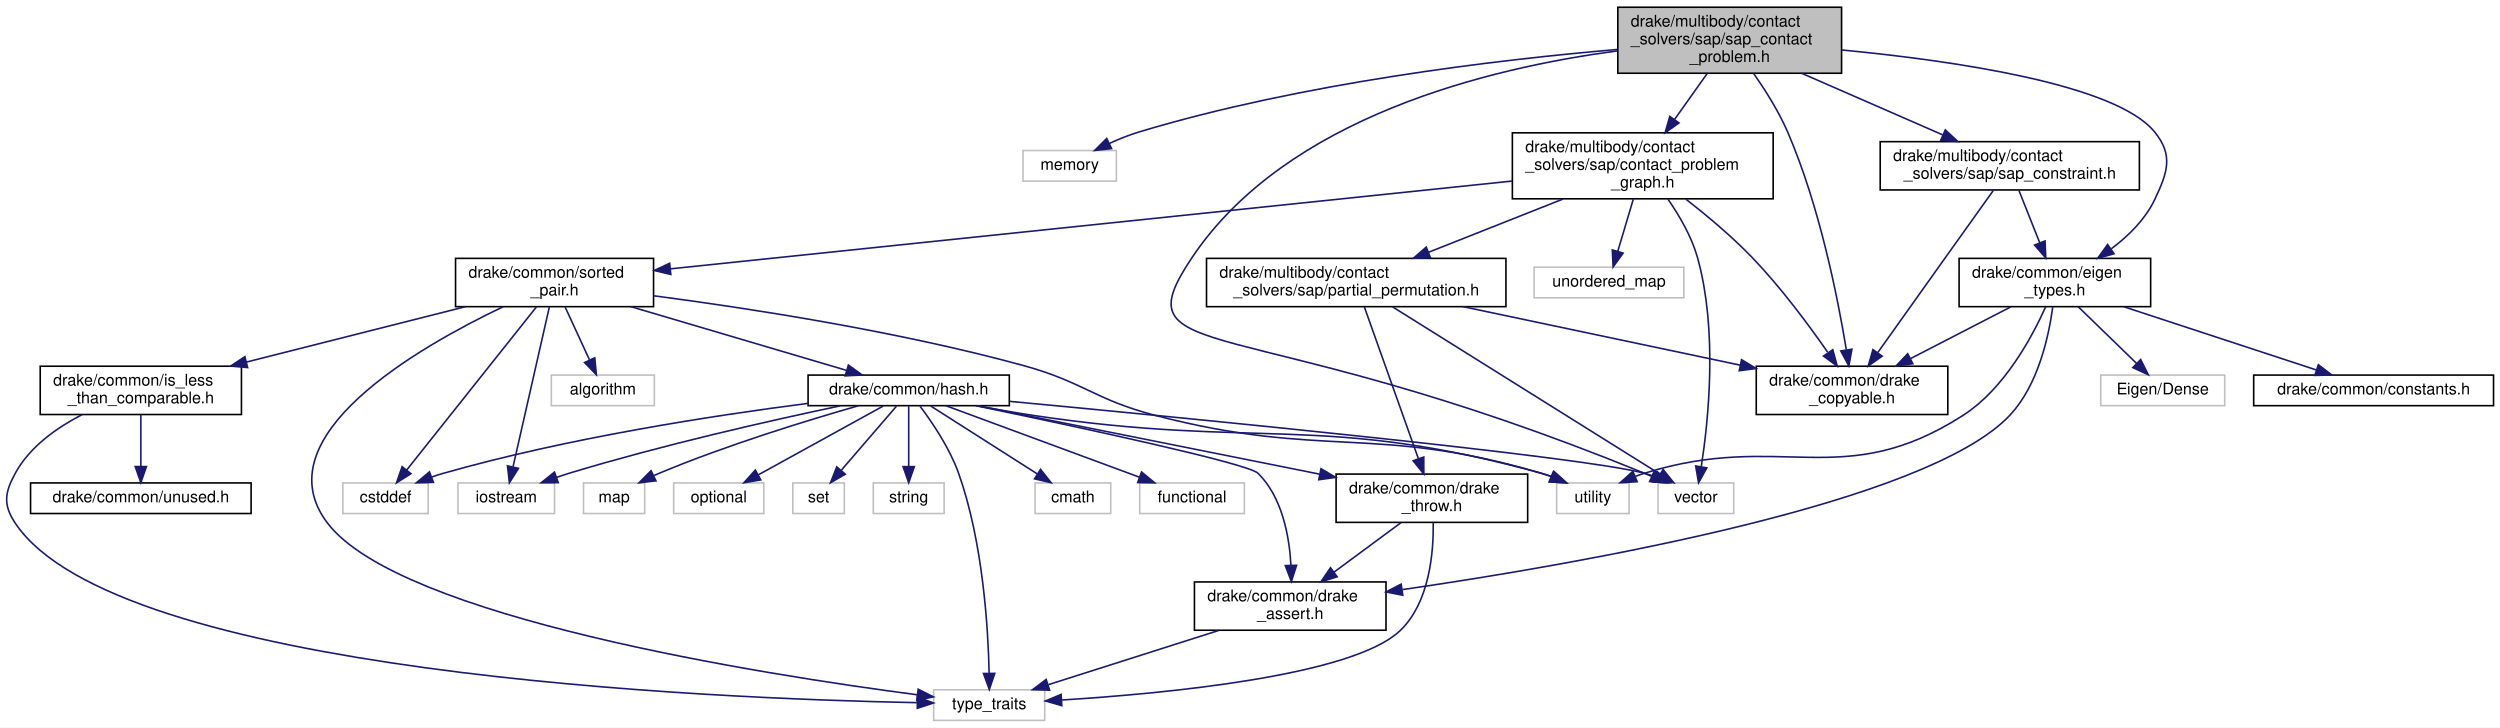
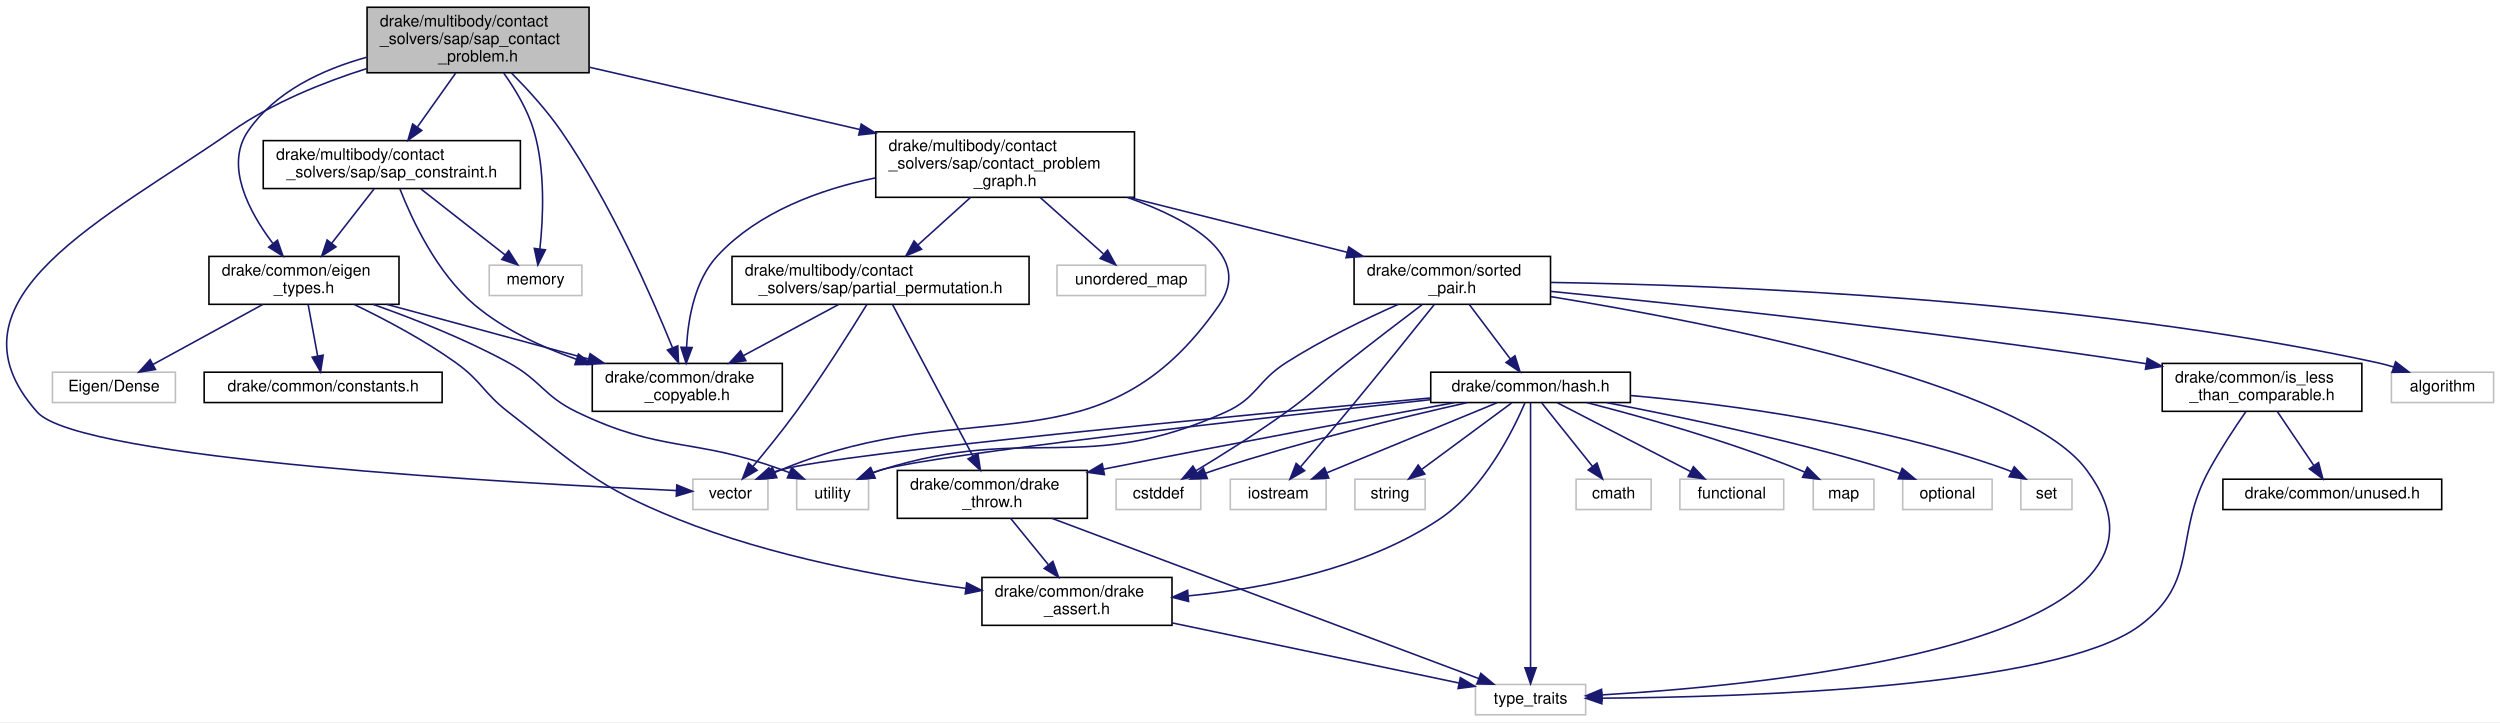
- <svg xmlns="http://www.w3.org/2000/svg" xmlns:xlink="http://www.w3.org/1999/xlink" width="1553pt" height="452pt" viewBox="0.00 0.00 1552.97 452.00">
+ <svg xmlns="http://www.w3.org/2000/svg" xmlns:xlink="http://www.w3.org/1999/xlink" width="1565pt" height="452pt" viewBox="0.00 0.00 1565.33 452.00">
  <g id="graph0" class="graph" transform="scale(1 1) rotate(0) translate(4 448)">
-     <polygon fill="white" stroke="transparent" points="-4,4 -4,-448 1548.97,-448 1548.97,4 -4,4" />
+     <polygon fill="white" stroke="transparent" points="-4,4 -4,-448 1561.33,-448 1561.33,4 -4,4" />
    <g id="node1" class="node">
      <g id="a_node1">
        <a xlink:title=" ">
-           <polygon fill="#bfbfbf" stroke="black" points="1000.97,-402.5 1000.97,-443.5 1139.97,-443.5 1139.97,-402.5 1000.97,-402.5" />
-           <text text-anchor="start" x="1008.97" y="-431.5" font-family="Helvetica,sans-Serif" font-size="10.00">drake/multibody/contact</text>
-           <text text-anchor="start" x="1008.97" y="-420.5" font-family="Helvetica,sans-Serif" font-size="10.00">_solvers/sap/sap_contact</text>
-           <text text-anchor="middle" x="1070.47" y="-409.5" font-family="Helvetica,sans-Serif" font-size="10.00">_problem.h</text>
+           <polygon fill="#bfbfbf" stroke="black" points="225.83,-402.5 225.83,-443.5 364.83,-443.5 364.83,-402.5 225.83,-402.5" />
+           <text text-anchor="start" x="233.83" y="-431.5" font-family="Helvetica,sans-Serif" font-size="10.00">drake/multibody/contact</text>
+           <text text-anchor="start" x="233.83" y="-420.5" font-family="Helvetica,sans-Serif" font-size="10.00">_solvers/sap/sap_contact</text>
+           <text text-anchor="middle" x="295.33" y="-409.5" font-family="Helvetica,sans-Serif" font-size="10.00">_problem.h</text>
        </a>
      </g>
    </g>
    <g id="node2" class="node">
      <g id="a_node2">
        <a xlink:title=" ">
-           <polygon fill="white" stroke="#bfbfbf" points="631.47,-335.5 631.47,-354.5 689.47,-354.5 689.47,-335.5 631.47,-335.5" />
-           <text text-anchor="middle" x="660.47" y="-342.5" font-family="Helvetica,sans-Serif" font-size="10.00">memory</text>
+           <polygon fill="white" stroke="#bfbfbf" points="302.33,-263 302.33,-282 360.33,-282 360.33,-263 302.33,-263" />
+           <text text-anchor="middle" x="331.33" y="-270" font-family="Helvetica,sans-Serif" font-size="10.00">memory</text>
        </a>
      </g>
    </g>
    <g id="edge1" class="edge">
-       <path fill="none" stroke="midnightblue" d="M1000.86,-417.29C926.07,-410.87 804.35,-396.48 703.47,-366 697.41,-364.17 691.11,-361.63 685.27,-358.98" />
-       <polygon fill="midnightblue" stroke="midnightblue" points="686.5,-355.7 675.97,-354.52 683.47,-362 686.5,-355.7" />
+       <path fill="none" stroke="midnightblue" d="M311.38,-402.3C318.66,-392.12 326.49,-379.09 330.33,-366 337.57,-341.25 336.12,-311.15 334.03,-292.16" />
+       <polygon fill="midnightblue" stroke="midnightblue" points="337.49,-291.62 332.76,-282.14 330.55,-292.51 337.49,-291.62" />
    </g>
    <g id="node3" class="node">
      <g id="a_node3">
        <a xlink:title=" ">
-           <polygon fill="white" stroke="#bfbfbf" points="1025.97,-129 1025.97,-148 1072.97,-148 1072.97,-129 1025.97,-129" />
-           <text text-anchor="middle" x="1049.47" y="-136" font-family="Helvetica,sans-Serif" font-size="10.00">vector</text>
+           <polygon fill="white" stroke="#bfbfbf" points="429.83,-129 429.83,-148 476.83,-148 476.83,-129 429.83,-129" />
+           <text text-anchor="middle" x="453.33" y="-136" font-family="Helvetica,sans-Serif" font-size="10.00">vector</text>
        </a>
      </g>
    </g>
    <g id="edge2" class="edge">
-       <path fill="none" stroke="midnightblue" d="M1000.63,-416.38C921.24,-405.83 795.09,-375.44 736.47,-288 690.15,-218.92 764.14,-257.66 1017.47,-154 1018.88,-153.42 1020.32,-152.82 1021.77,-152.2" />
-       <polygon fill="midnightblue" stroke="midnightblue" points="1023.55,-155.24 1031.29,-148.02 1020.73,-148.84 1023.55,-155.24" />
+       <path fill="none" stroke="midnightblue" d="M225.68,-405.14C197.85,-396.32 166.51,-383.6 141.33,-366 63.32,-311.47 -43.97,-261.08 19.33,-190 45.85,-160.21 321.84,-145.28 419.4,-140.9" />
+       <polygon fill="midnightblue" stroke="midnightblue" points="419.76,-144.39 429.59,-140.45 419.45,-137.4 419.76,-144.39" />
    </g>
    <g id="node4" class="node">
      <g id="a_node4">
        <a xlink:href="drake__copyable_8h.html" target="_top" xlink:title="Provides careful macros to selectively enable or disable the special member functions for copy-constr...">
-           <polygon fill="white" stroke="black" points="1086.97,-190.5 1086.97,-220.5 1205.97,-220.5 1205.97,-190.5 1086.97,-190.5" />
-           <text text-anchor="start" x="1094.97" y="-208.5" font-family="Helvetica,sans-Serif" font-size="10.00">drake/common/drake</text>
-           <text text-anchor="middle" x="1146.47" y="-197.5" font-family="Helvetica,sans-Serif" font-size="10.00">_copyable.h</text>
+           <polygon fill="white" stroke="black" points="366.83,-190.5 366.83,-220.5 485.83,-220.5 485.83,-190.5 366.83,-190.5" />
+           <text text-anchor="start" x="374.83" y="-208.5" font-family="Helvetica,sans-Serif" font-size="10.00">drake/common/drake</text>
+           <text text-anchor="middle" x="426.33" y="-197.5" font-family="Helvetica,sans-Serif" font-size="10.00">_copyable.h</text>
        </a>
      </g>
    </g>
    <g id="edge3" class="edge">
-       <path fill="none" stroke="midnightblue" d="M1085.31,-402.41C1092.57,-392.05 1100.91,-378.83 1106.47,-366 1126.25,-320.3 1137.65,-262.83 1142.9,-230.84" />
-       <polygon fill="midnightblue" stroke="midnightblue" points="1146.4,-231.07 1144.5,-220.65 1139.49,-229.98 1146.4,-231.07" />
+       <path fill="none" stroke="midnightblue" d="M316.1,-402.47C326.29,-392.23 338.28,-379.1 347.33,-366 378.21,-321.25 403.96,-262.66 417.04,-230.4" />
+       <polygon fill="midnightblue" stroke="midnightblue" points="420.38,-231.49 420.84,-220.91 413.88,-228.89 420.38,-231.49" />
    </g>
    <g id="node5" class="node">
      <g id="a_node5">
        <a xlink:href="eigen__types_8h.html" target="_top" xlink:title="This file contains abbreviated definitions for certain specializations of Eigen::Matrix that are comm...">
-           <polygon fill="white" stroke="black" points="1212.97,-257.5 1212.97,-287.5 1331.97,-287.5 1331.97,-257.5 1212.97,-257.5" />
-           <text text-anchor="start" x="1220.97" y="-275.5" font-family="Helvetica,sans-Serif" font-size="10.00">drake/common/eigen</text>
-           <text text-anchor="middle" x="1272.47" y="-264.5" font-family="Helvetica,sans-Serif" font-size="10.00">_types.h</text>
+           <polygon fill="white" stroke="black" points="126.83,-257.5 126.83,-287.5 245.83,-287.5 245.83,-257.5 126.83,-257.5" />
+           <text text-anchor="start" x="134.83" y="-275.5" font-family="Helvetica,sans-Serif" font-size="10.00">drake/common/eigen</text>
+           <text text-anchor="middle" x="186.33" y="-264.5" font-family="Helvetica,sans-Serif" font-size="10.00">_types.h</text>
        </a>
      </g>
    </g>
    <g id="edge4" class="edge">
-       <path fill="none" stroke="midnightblue" d="M1140.16,-416.95C1209.98,-410.26 1310.43,-395.67 1334.47,-366 1346.22,-351.5 1342.48,-340.86 1334.47,-324 1328.64,-311.73 1318.21,-301.46 1307.54,-293.46" />
-       <polygon fill="midnightblue" stroke="midnightblue" points="1309.23,-290.37 1299.03,-287.53 1305.24,-296.12 1309.23,-290.37" />
+       <path fill="none" stroke="midnightblue" d="M225.62,-412.21C197.71,-404.49 168.21,-390.69 151.33,-366 136.46,-344.27 151.96,-315.39 166.78,-295.72" />
+       <polygon fill="midnightblue" stroke="midnightblue" points="169.72,-297.65 173.21,-287.65 164.24,-293.29 169.72,-297.65" />
    </g>
    <g id="node11" class="node">
      <g id="a_node11">
        <a xlink:href="contact__problem__graph_8h.html" target="_top" xlink:title=" ">
-           <polygon fill="white" stroke="black" points="935.47,-324.5 935.47,-365.5 1097.47,-365.5 1097.47,-324.5 935.47,-324.5" />
-           <text text-anchor="start" x="943.47" y="-353.5" font-family="Helvetica,sans-Serif" font-size="10.00">drake/multibody/contact</text>
-           <text text-anchor="start" x="943.47" y="-342.5" font-family="Helvetica,sans-Serif" font-size="10.00">_solvers/sap/contact_problem</text>
-           <text text-anchor="middle" x="1016.47" y="-331.5" font-family="Helvetica,sans-Serif" font-size="10.00">_graph.h</text>
+           <polygon fill="white" stroke="black" points="544.33,-324.5 544.33,-365.5 706.33,-365.5 706.33,-324.5 544.33,-324.5" />
+           <text text-anchor="start" x="552.33" y="-353.5" font-family="Helvetica,sans-Serif" font-size="10.00">drake/multibody/contact</text>
+           <text text-anchor="start" x="552.33" y="-342.5" font-family="Helvetica,sans-Serif" font-size="10.00">_solvers/sap/contact_problem</text>
+           <text text-anchor="middle" x="625.33" y="-331.5" font-family="Helvetica,sans-Serif" font-size="10.00">_graph.h</text>
        </a>
      </g>
    </g>
    <g id="edge11" class="edge">
-       <path fill="none" stroke="midnightblue" d="M1056.56,-402.43C1050.39,-393.74 1043.01,-383.36 1036.28,-373.88" />
-       <polygon fill="midnightblue" stroke="midnightblue" points="1038.97,-371.63 1030.33,-365.51 1033.27,-375.68 1038.97,-371.63" />
+       <path fill="none" stroke="midnightblue" d="M364.91,-405.98C414.22,-394.62 480.85,-379.27 534.37,-366.95" />
+       <polygon fill="midnightblue" stroke="midnightblue" points="535.25,-370.34 544.21,-364.68 533.68,-363.52 535.25,-370.34" />
    </g>
    <g id="node28" class="node">
      <g id="a_node28">
        <a xlink:href="sap__constraint_8h.html" target="_top" xlink:title=" ">
-           <polygon fill="white" stroke="black" points="1163.97,-330 1163.97,-360 1324.97,-360 1324.97,-330 1163.97,-330" />
-           <text text-anchor="start" x="1171.97" y="-348" font-family="Helvetica,sans-Serif" font-size="10.00">drake/multibody/contact</text>
-           <text text-anchor="middle" x="1244.47" y="-337" font-family="Helvetica,sans-Serif" font-size="10.00">_solvers/sap/sap_constraint.h</text>
+           <polygon fill="white" stroke="black" points="160.83,-330 160.83,-360 321.83,-360 321.83,-330 160.83,-330" />
+           <text text-anchor="start" x="168.83" y="-348" font-family="Helvetica,sans-Serif" font-size="10.00">drake/multibody/contact</text>
+           <text text-anchor="middle" x="241.33" y="-337" font-family="Helvetica,sans-Serif" font-size="10.00">_solvers/sap/sap_constraint.h</text>
        </a>
      </g>
    </g>
    <g id="edge44" class="edge">
-       <path fill="none" stroke="midnightblue" d="M1115.28,-402.43C1142.27,-390.64 1176.41,-375.72 1202.82,-364.19" />
-       <polygon fill="midnightblue" stroke="midnightblue" points="1204.41,-367.32 1212.17,-360.11 1201.61,-360.9 1204.41,-367.32" />
+       <path fill="none" stroke="midnightblue" d="M281.42,-402.43C274.1,-392.12 265.08,-379.42 257.45,-368.69" />
+       <polygon fill="midnightblue" stroke="midnightblue" points="260.08,-366.35 251.43,-360.23 254.37,-370.4 260.08,-366.35" />
    </g>
    <g id="edge10" class="edge">
-       <path fill="none" stroke="midnightblue" d="M1245.13,-257.4C1226.88,-247.98 1202.69,-235.5 1182.83,-225.26" />
-       <polygon fill="midnightblue" stroke="midnightblue" points="1184.25,-222.05 1173.75,-220.58 1181.04,-228.27 1184.25,-222.05" />
+       <path fill="none" stroke="midnightblue" d="M238.11,-257.48C275.2,-247.43 325.32,-233.86 364.51,-223.24" />
+       <polygon fill="midnightblue" stroke="midnightblue" points="365.49,-226.6 374.22,-220.61 363.66,-219.85 365.49,-226.6" />
    </g>
    <g id="node6" class="node">
      <g id="a_node6">
        <a xlink:title=" ">
-           <polygon fill="white" stroke="#bfbfbf" points="962.97,-129 962.97,-148 1007.97,-148 1007.97,-129 962.97,-129" />
-           <text text-anchor="middle" x="985.47" y="-136" font-family="Helvetica,sans-Serif" font-size="10.00">utility</text>
+           <polygon fill="white" stroke="#bfbfbf" points="494.83,-129 494.83,-148 539.83,-148 539.83,-129 494.83,-129" />
+           <text text-anchor="middle" x="517.33" y="-136" font-family="Helvetica,sans-Serif" font-size="10.00">utility</text>
        </a>
      </g>
    </g>
    <g id="edge5" class="edge">
-       <path fill="none" stroke="midnightblue" d="M1266.74,-257.4C1258.4,-238.77 1241.05,-206.4 1215.47,-190 1140.17,-141.72 1102.85,-180.66 1017.47,-154 1015.59,-153.41 1013.68,-152.75 1011.77,-152.02" />
-       <polygon fill="midnightblue" stroke="midnightblue" points="1013.01,-148.75 1002.44,-148.12 1010.31,-155.21 1013.01,-148.75" />
+       <path fill="none" stroke="midnightblue" d="M229.61,-257.46C254.99,-248.49 287.28,-235.78 314.33,-221 335,-209.7 336.11,-200.23 357.33,-190 410.55,-164.33 429.81,-174.25 485.33,-154 486.94,-153.41 488.59,-152.78 490.24,-152.11" />
+       <polygon fill="midnightblue" stroke="midnightblue" points="491.77,-155.27 499.58,-148.11 489.01,-148.83 491.77,-155.27" />
    </g>
    <g id="node7" class="node">
      <g id="a_node7">
        <a xlink:title=" ">
-           <polygon fill="white" stroke="#bfbfbf" points="1300.97,-196 1300.97,-215 1377.97,-215 1377.97,-196 1300.97,-196" />
-           <text text-anchor="middle" x="1339.47" y="-203" font-family="Helvetica,sans-Serif" font-size="10.00">Eigen/Dense</text>
+           <polygon fill="white" stroke="#bfbfbf" points="28.83,-196 28.83,-215 105.83,-215 105.83,-196 28.83,-196" />
+           <text text-anchor="middle" x="67.33" y="-203" font-family="Helvetica,sans-Serif" font-size="10.00">Eigen/Dense</text>
        </a>
      </g>
    </g>
    <g id="edge6" class="edge">
-       <path fill="none" stroke="midnightblue" d="M1287.01,-257.4C1297.66,-247.06 1312.13,-233.02 1323.17,-222.31" />
-       <polygon fill="midnightblue" stroke="midnightblue" points="1325.77,-224.67 1330.51,-215.19 1320.89,-219.65 1325.77,-224.67" />
+       <path fill="none" stroke="midnightblue" d="M160.5,-257.4C140.09,-246.24 111.78,-230.78 91.74,-219.83" />
+       <polygon fill="midnightblue" stroke="midnightblue" points="93.35,-216.73 82.9,-215.01 90,-222.87 93.35,-216.73" />
    </g>
    <g id="node8" class="node">
      <g id="a_node8">
        <a xlink:href="constants_8h.html" target="_top" xlink:title=" ">
-           <polygon fill="white" stroke="black" points="1395.97,-196 1395.97,-215 1544.97,-215 1544.97,-196 1395.97,-196" />
-           <text text-anchor="middle" x="1470.47" y="-203" font-family="Helvetica,sans-Serif" font-size="10.00">drake/common/constants.h</text>
+           <polygon fill="white" stroke="black" points="123.83,-196 123.83,-215 272.83,-215 272.83,-196 123.83,-196" />
+           <text text-anchor="middle" x="198.33" y="-203" font-family="Helvetica,sans-Serif" font-size="10.00">drake/common/constants.h</text>
        </a>
      </g>
    </g>
    <g id="edge7" class="edge">
-       <path fill="none" stroke="midnightblue" d="M1315.43,-257.4C1351.09,-245.69 1401.22,-229.23 1434.73,-218.23" />
-       <polygon fill="midnightblue" stroke="midnightblue" points="1436.15,-221.45 1444.55,-215.01 1433.96,-214.8 1436.15,-221.45" />
+       <path fill="none" stroke="midnightblue" d="M188.93,-257.4C190.67,-247.96 192.98,-235.45 194.88,-225.19" />
+       <polygon fill="midnightblue" stroke="midnightblue" points="198.35,-225.66 196.72,-215.19 191.46,-224.39 198.35,-225.66" />
    </g>
    <g id="node9" class="node">
      <g id="a_node9">
        <a xlink:href="drake__assert_8h.html" target="_top" xlink:title="Provides Drake's assertion implementation.">
-           <polygon fill="white" stroke="black" points="737.97,-56.5 737.97,-86.5 856.97,-86.5 856.97,-56.5 737.97,-56.5" />
-           <text text-anchor="start" x="745.97" y="-74.5" font-family="Helvetica,sans-Serif" font-size="10.00">drake/common/drake</text>
-           <text text-anchor="middle" x="797.47" y="-63.5" font-family="Helvetica,sans-Serif" font-size="10.00">_assert.h</text>
+           <polygon fill="white" stroke="black" points="610.83,-56.5 610.83,-86.5 729.83,-86.5 729.83,-56.5 610.83,-56.5" />
+           <text text-anchor="start" x="618.83" y="-74.5" font-family="Helvetica,sans-Serif" font-size="10.00">drake/common/drake</text>
+           <text text-anchor="middle" x="670.33" y="-63.5" font-family="Helvetica,sans-Serif" font-size="10.00">_assert.h</text>
        </a>
      </g>
    </g>
    <g id="edge8" class="edge">
-       <path fill="none" stroke="midnightblue" d="M1271.14,-257.3C1268.75,-239.44 1262.2,-208.85 1244.47,-190 1193.22,-135.52 979.56,-98.07 867.21,-81.75" />
-       <polygon fill="midnightblue" stroke="midnightblue" points="867.39,-78.24 856.99,-80.28 866.39,-85.16 867.39,-78.24" />
+       <path fill="none" stroke="midnightblue" d="M217.93,-257.33C237.02,-248.13 261.43,-235.24 281.33,-221 297.69,-209.29 298.42,-202.32 314.33,-190 358.39,-155.88 368.6,-143.75 420.33,-123 478.79,-99.55 549.48,-86.56 600.76,-79.66" />
+       <polygon fill="midnightblue" stroke="midnightblue" points="601.28,-83.12 610.74,-78.36 600.37,-76.18 601.28,-83.12" />
    </g>
    <g id="node10" class="node">
      <g id="a_node10">
        <a xlink:title=" ">
-           <polygon fill="white" stroke="#bfbfbf" points="575.97,-0.5 575.97,-19.5 644.97,-19.5 644.97,-0.5 575.97,-0.5" />
-           <text text-anchor="middle" x="610.47" y="-7.5" font-family="Helvetica,sans-Serif" font-size="10.00">type_traits</text>
+           <polygon fill="white" stroke="#bfbfbf" points="919.83,-0.5 919.83,-19.5 988.83,-19.5 988.83,-0.5 919.83,-0.5" />
+           <text text-anchor="middle" x="954.33" y="-7.5" font-family="Helvetica,sans-Serif" font-size="10.00">type_traits</text>
        </a>
      </g>
    </g>
    <g id="edge9" class="edge">
-       <path fill="none" stroke="midnightblue" d="M753.15,-56.4C720.84,-46.12 677.57,-32.35 647.18,-22.68" />
-       <polygon fill="midnightblue" stroke="midnightblue" points="648,-19.27 637.41,-19.57 645.87,-25.94 648,-19.27" />
+       <path fill="none" stroke="midnightblue" d="M729.86,-58.03C783.46,-46.8 861.06,-30.54 909.55,-20.38" />
+       <polygon fill="midnightblue" stroke="midnightblue" points="910.37,-23.78 919.44,-18.31 908.94,-16.93 910.37,-23.78" />
    </g>
    <g id="edge13" class="edge">
-       <path fill="none" stroke="midnightblue" d="M1032.12,-324.25C1039.22,-314.05 1046.82,-301.03 1050.47,-288 1063.11,-242.83 1057.28,-186.86 1052.84,-158.26" />
-       <polygon fill="midnightblue" stroke="midnightblue" points="1056.25,-157.38 1051.14,-148.09 1049.34,-158.53 1056.25,-157.38" />
+       <path fill="none" stroke="midnightblue" d="M702.03,-324.38C742.78,-309.96 780.48,-287.56 759.33,-257 685.27,-150.04 605.53,-203.76 485.33,-154 483.95,-153.43 482.55,-152.84 481.14,-152.23" />
+       <polygon fill="midnightblue" stroke="midnightblue" points="482.41,-148.97 471.85,-148.14 479.59,-155.38 482.41,-148.97" />
    </g>
    <g id="edge14" class="edge">
-       <path fill="none" stroke="midnightblue" d="M1043.21,-324.32C1056.27,-314.14 1071.85,-301.11 1084.47,-288 1102.15,-269.62 1119.48,-246.25 1131.3,-229.26" />
-       <polygon fill="midnightblue" stroke="midnightblue" points="1134.51,-230.77 1137.27,-220.54 1128.73,-226.81 1134.51,-230.77" />
+       <path fill="none" stroke="midnightblue" d="M544.07,-336.64C509.21,-329.41 470.73,-315.32 445.33,-288 431,-272.6 426.8,-248.55 425.86,-230.56" />
+       <polygon fill="midnightblue" stroke="midnightblue" points="429.36,-230.45 425.63,-220.53 422.36,-230.61 429.36,-230.45" />
    </g>
    <g id="node12" class="node">
      <g id="a_node12">
        <a xlink:title=" ">
-           <polygon fill="white" stroke="#bfbfbf" points="948.97,-263 948.97,-282 1041.97,-282 1041.97,-263 948.97,-263" />
-           <text text-anchor="middle" x="995.47" y="-270" font-family="Helvetica,sans-Serif" font-size="10.00">unordered_map</text>
+           <polygon fill="white" stroke="#bfbfbf" points="657.83,-263 657.83,-282 750.83,-282 750.83,-263 657.83,-263" />
+           <text text-anchor="middle" x="704.33" y="-270" font-family="Helvetica,sans-Serif" font-size="10.00">unordered_map</text>
        </a>
      </g>
    </g>
    <g id="edge12" class="edge">
-       <path fill="none" stroke="midnightblue" d="M1010.62,-324.36C1007.59,-314.19 1003.91,-301.84 1000.94,-291.86" />
-       <polygon fill="midnightblue" stroke="midnightblue" points="1004.26,-290.76 998.05,-282.17 997.55,-292.76 1004.26,-290.76" />
+       <path fill="none" stroke="midnightblue" d="M647.33,-324.36C659.82,-313.21 675.24,-299.46 686.89,-289.06" />
+       <polygon fill="midnightblue" stroke="midnightblue" points="689.48,-291.44 694.61,-282.17 684.82,-286.22 689.48,-291.44" />
    </g>
    <g id="node13" class="node">
      <g id="a_node13">
        <a xlink:href="sorted__pair_8h.html" target="_top" xlink:title="Provides drake::MakeSortedPair and drake::SortedPair for storing two values of a certain type in sort...">
-           <polygon fill="white" stroke="black" points="278.97,-257.5 278.97,-287.5 401.97,-287.5 401.97,-257.5 278.97,-257.5" />
-           <text text-anchor="start" x="286.97" y="-275.5" font-family="Helvetica,sans-Serif" font-size="10.00">drake/common/sorted</text>
-           <text text-anchor="middle" x="340.47" y="-264.5" font-family="Helvetica,sans-Serif" font-size="10.00">_pair.h</text>
+           <polygon fill="white" stroke="black" points="843.83,-257.5 843.83,-287.5 966.83,-287.5 966.83,-257.5 843.83,-257.5" />
+           <text text-anchor="start" x="851.83" y="-275.5" font-family="Helvetica,sans-Serif" font-size="10.00">drake/common/sorted</text>
+           <text text-anchor="middle" x="905.33" y="-264.5" font-family="Helvetica,sans-Serif" font-size="10.00">_pair.h</text>
        </a>
      </g>
    </g>
    <g id="edge15" class="edge">
-       <path fill="none" stroke="midnightblue" d="M935.26,-335.53C802.05,-321.64 539.28,-294.23 412.39,-281" />
-       <polygon fill="midnightblue" stroke="midnightblue" points="412.69,-277.51 402.38,-279.96 411.97,-284.48 412.69,-277.51" />
+       <path fill="none" stroke="midnightblue" d="M702.95,-324.46C745.86,-313.65 798.6,-300.37 839.48,-290.08" />
+       <polygon fill="midnightblue" stroke="midnightblue" points="840.5,-293.43 849.34,-287.6 838.79,-286.64 840.5,-293.43" />
    </g>
    <g id="node27" class="node">
      <g id="a_node27">
        <a xlink:href="partial__permutation_8h.html" target="_top" xlink:title=" ">
-           <polygon fill="white" stroke="black" points="745.47,-257.5 745.47,-287.5 931.47,-287.5 931.47,-257.5 745.47,-257.5" />
-           <text text-anchor="start" x="753.47" y="-275.5" font-family="Helvetica,sans-Serif" font-size="10.00">drake/multibody/contact</text>
-           <text text-anchor="middle" x="838.47" y="-264.5" font-family="Helvetica,sans-Serif" font-size="10.00">_solvers/sap/partial_permutation.h</text>
+           <polygon fill="white" stroke="black" points="454.33,-257.5 454.33,-287.5 640.33,-287.5 640.33,-257.5 454.33,-257.5" />
+           <text text-anchor="start" x="462.33" y="-275.5" font-family="Helvetica,sans-Serif" font-size="10.00">drake/multibody/contact</text>
+           <text text-anchor="middle" x="547.33" y="-264.5" font-family="Helvetica,sans-Serif" font-size="10.00">_solvers/sap/partial_permutation.h</text>
        </a>
      </g>
    </g>
    <g id="edge40" class="edge">
-       <path fill="none" stroke="midnightblue" d="M966.89,-324.36C940.71,-313.99 908.83,-301.37 883.38,-291.29" />
-       <polygon fill="midnightblue" stroke="midnightblue" points="884.55,-287.99 873.97,-287.56 881.97,-294.5 884.55,-287.99" />
+       <path fill="none" stroke="midnightblue" d="M603.6,-324.36C593.4,-315.14 581.22,-304.13 570.81,-294.72" />
+       <polygon fill="midnightblue" stroke="midnightblue" points="573.01,-292 563.25,-287.89 568.32,-297.19 573.01,-292" />
    </g>
    <g id="edge20" class="edge">
-       <path fill="none" stroke="midnightblue" d="M402.24,-264.24C461.66,-256.44 553.69,-242.25 631.47,-221 669.05,-210.73 675.77,-199.83 713.47,-190 817.84,-162.78 850.03,-184.55 953.47,-154 955.4,-153.43 957.36,-152.77 959.32,-152.04" />
-       <polygon fill="midnightblue" stroke="midnightblue" points="960.97,-155.14 968.86,-148.07 958.29,-148.68 960.97,-155.14" />
+       <path fill="none" stroke="midnightblue" d="M871.48,-257.47C850.61,-248.24 823.66,-235.26 801.33,-221 782.95,-209.27 783.18,-198.99 763.33,-190 675.06,-150.04 640.84,-182.79 548.33,-154 546.45,-153.42 544.55,-152.74 542.65,-152.01" />
+       <polygon fill="midnightblue" stroke="midnightblue" points="543.97,-148.77 533.4,-148.03 541.2,-155.2 543.97,-148.77" />
    </g>
    <g id="edge19" class="edge">
-       <path fill="none" stroke="midnightblue" d="M308.59,-257.48C255.48,-232.18 158.57,-176.54 199.47,-123 244.25,-64.38 468.8,-29.11 565.76,-16.4" />
-       <polygon fill="midnightblue" stroke="midnightblue" points="566.37,-19.85 575.84,-15.1 565.47,-12.9 566.37,-19.85" />
+       <path fill="none" stroke="midnightblue" d="M967.13,-262.29C1068.3,-245.82 1262.05,-207.92 1302.33,-154 1382.6,-46.52 1110.1,-19.46 999.19,-12.96" />
+       <polygon fill="midnightblue" stroke="midnightblue" points="999.16,-9.45 988.98,-12.39 998.77,-16.44 999.16,-9.45" />
    </g>
    <g id="node14" class="node">
      <g id="a_node14">
        <a xlink:title=" ">
-           <polygon fill="white" stroke="#bfbfbf" points="338.47,-196 338.47,-215 402.47,-215 402.47,-196 338.47,-196" />
-           <text text-anchor="middle" x="370.47" y="-203" font-family="Helvetica,sans-Serif" font-size="10.00">algorithm</text>
+           <polygon fill="white" stroke="#bfbfbf" points="1493.33,-196 1493.33,-215 1557.33,-215 1557.33,-196 1493.33,-196" />
+           <text text-anchor="middle" x="1525.33" y="-203" font-family="Helvetica,sans-Serif" font-size="10.00">algorithm</text>
        </a>
      </g>
    </g>
    <g id="edge16" class="edge">
-       <path fill="none" stroke="midnightblue" d="M346.98,-257.4C351.42,-247.76 357.35,-234.91 362.14,-224.54" />
-       <polygon fill="midnightblue" stroke="midnightblue" points="365.44,-225.74 366.46,-215.19 359.09,-222.81 365.44,-225.74" />
+       <path fill="none" stroke="midnightblue" d="M966.94,-271.21C1073.58,-269.58 1298.93,-261.19 1484.33,-221 1487.75,-220.26 1491.28,-219.31 1494.77,-218.25" />
+       <polygon fill="midnightblue" stroke="midnightblue" points="1495.96,-221.54 1504.34,-215.07 1493.75,-214.9 1495.96,-221.54" />
    </g>
    <g id="node15" class="node">
      <g id="a_node15">
        <a xlink:title=" ">
-           <polygon fill="white" stroke="#bfbfbf" points="208.97,-129 208.97,-148 261.97,-148 261.97,-129 208.97,-129" />
-           <text text-anchor="middle" x="235.47" y="-136" font-family="Helvetica,sans-Serif" font-size="10.00">cstddef</text>
+           <polygon fill="white" stroke="#bfbfbf" points="694.83,-129 694.83,-148 747.83,-148 747.83,-129 694.83,-129" />
+           <text text-anchor="middle" x="721.33" y="-136" font-family="Helvetica,sans-Serif" font-size="10.00">cstddef</text>
        </a>
      </g>
    </g>
    <g id="edge17" class="edge">
-       <path fill="none" stroke="midnightblue" d="M329.23,-257.37C309.65,-232.76 269.37,-182.12 248.56,-155.96" />
-       <polygon fill="midnightblue" stroke="midnightblue" points="251.27,-153.74 242.31,-148.1 245.79,-158.1 251.27,-153.74" />
+       <path fill="none" stroke="midnightblue" d="M886.43,-257.29C873.17,-247.25 855.06,-233.43 839.33,-221 822.22,-207.49 819.02,-202.73 801.33,-190 782.94,-176.77 761.14,-163.14 744.95,-153.37" />
+       <polygon fill="midnightblue" stroke="midnightblue" points="746.51,-150.23 736.13,-148.11 742.92,-156.24 746.51,-150.23" />
    </g>
    <g id="node16" class="node">
      <g id="a_node16">
        <a xlink:title=" ">
-           <polygon fill="white" stroke="#bfbfbf" points="280.47,-129 280.47,-148 340.47,-148 340.47,-129 280.47,-129" />
-           <text text-anchor="middle" x="310.47" y="-136" font-family="Helvetica,sans-Serif" font-size="10.00">iostream</text>
+           <polygon fill="white" stroke="#bfbfbf" points="766.33,-129 766.33,-148 826.33,-148 826.33,-129 766.33,-129" />
+           <text text-anchor="middle" x="796.33" y="-136" font-family="Helvetica,sans-Serif" font-size="10.00">iostream</text>
        </a>
      </g>
    </g>
    <g id="edge18" class="edge">
-       <path fill="none" stroke="midnightblue" d="M337.26,-257.37C331.81,-233.4 320.75,-184.75 314.69,-158.06" />
-       <polygon fill="midnightblue" stroke="midnightblue" points="318.05,-157.07 312.42,-148.1 311.23,-158.62 318.05,-157.07" />
+       <path fill="none" stroke="midnightblue" d="M893.98,-257.28C880.92,-240.95 858.75,-213.39 839.33,-190 829.77,-178.49 818.83,-165.65 810.38,-155.8" />
+       <polygon fill="midnightblue" stroke="midnightblue" points="812.87,-153.32 803.69,-148.02 807.56,-157.89 812.87,-153.32" />
    </g>
    <g id="node17" class="node">
      <g id="a_node17">
        <a xlink:href="hash_8h.html" target="_top" xlink:title=" ">
-           <polygon fill="white" stroke="black" points="497.97,-196 497.97,-215 622.97,-215 622.97,-196 497.97,-196" />
-           <text text-anchor="middle" x="560.47" y="-203" font-family="Helvetica,sans-Serif" font-size="10.00">drake/common/hash.h</text>
+           <polygon fill="white" stroke="black" points="891.83,-196 891.83,-215 1016.83,-215 1016.83,-196 891.83,-196" />
+           <text text-anchor="middle" x="954.33" y="-203" font-family="Helvetica,sans-Serif" font-size="10.00">drake/common/hash.h</text>
        </a>
      </g>
    </g>
    <g id="edge21" class="edge">
-       <path fill="none" stroke="midnightblue" d="M387.93,-257.48C427.88,-245.67 484.31,-229 521.62,-217.98" />
-       <polygon fill="midnightblue" stroke="midnightblue" points="523,-221.22 531.6,-215.03 521.02,-214.51 523,-221.22" />
+       <path fill="none" stroke="midnightblue" d="M915.96,-257.4C923.52,-247.36 933.72,-233.84 941.7,-223.25" />
+       <polygon fill="midnightblue" stroke="midnightblue" points="944.55,-225.29 947.77,-215.19 938.96,-221.07 944.55,-225.29" />
    </g>
    <g id="node25" class="node">
      <g id="a_node25">
        <a xlink:href="is__less__than__comparable_8h.html" target="_top" xlink:title=" ">
-           <polygon fill="white" stroke="black" points="20.97,-190.5 20.97,-220.5 145.97,-220.5 145.97,-190.5 20.97,-190.5" />
-           <text text-anchor="start" x="28.97" y="-208.5" font-family="Helvetica,sans-Serif" font-size="10.00">drake/common/is_less</text>
-           <text text-anchor="middle" x="83.47" y="-197.5" font-family="Helvetica,sans-Serif" font-size="10.00">_than_comparable.h</text>
+           <polygon fill="white" stroke="black" points="1349.83,-190.5 1349.83,-220.5 1474.83,-220.5 1474.83,-190.5 1349.83,-190.5" />
+           <text text-anchor="start" x="1357.83" y="-208.5" font-family="Helvetica,sans-Serif" font-size="10.00">drake/common/is_less</text>
+           <text text-anchor="middle" x="1412.33" y="-197.5" font-family="Helvetica,sans-Serif" font-size="10.00">_than_comparable.h</text>
        </a>
      </g>
    </g>
    <g id="edge37" class="edge">
-       <path fill="none" stroke="midnightblue" d="M285.02,-257.48C245.13,-247.39 191.18,-233.74 149.13,-223.11" />
-       <polygon fill="midnightblue" stroke="midnightblue" points="149.81,-219.67 139.26,-220.61 148.1,-226.46 149.81,-219.67" />
+       <path fill="none" stroke="midnightblue" d="M967.1,-265.6C1050.79,-257.3 1204.74,-240.94 1335.33,-221 1336.8,-220.78 1338.28,-220.54 1339.78,-220.31" />
+       <polygon fill="midnightblue" stroke="midnightblue" points="1340.48,-223.74 1349.77,-218.65 1339.34,-216.83 1340.48,-223.74" />
    </g>
    <g id="edge32" class="edge">
-       <path fill="none" stroke="midnightblue" d="M623.13,-198.68C739.44,-187.72 980.33,-164.19 1017.47,-154 1019.62,-153.41 1021.81,-152.69 1023.98,-151.9" />
-       <polygon fill="midnightblue" stroke="midnightblue" points="1025.34,-155.12 1033.23,-148.05 1022.65,-148.66 1025.34,-155.12" />
+       <path fill="none" stroke="midnightblue" d="M891.41,-198.85C772.58,-188 523.59,-164.44 485.33,-154 483.17,-153.41 480.98,-152.7 478.81,-151.9" />
+       <polygon fill="midnightblue" stroke="midnightblue" points="480.14,-148.66 469.56,-148.06 477.45,-155.13 480.14,-148.66" />
    </g>
    <g id="edge31" class="edge">
-       <path fill="none" stroke="midnightblue" d="M602.74,-195.97C614,-193.85 626.17,-191.71 637.47,-190 777.24,-168.91 817.22,-191.63 953.47,-154 955.62,-153.41 957.81,-152.69 959.98,-151.89" />
-       <polygon fill="midnightblue" stroke="midnightblue" points="961.34,-155.11 969.23,-148.04 958.65,-148.65 961.34,-155.11" />
+       <path fill="none" stroke="midnightblue" d="M891.66,-197.8C785.96,-186.33 580.53,-163.28 548.33,-154 546.4,-153.44 544.44,-152.78 542.49,-152.05" />
+       <polygon fill="midnightblue" stroke="midnightblue" points="543.61,-148.73 533.04,-148.02 540.86,-155.16 543.61,-148.73" />
    </g>
    <g id="edge33" class="edge">
-       <path fill="none" stroke="midnightblue" d="M602.06,-195.99C663.29,-183.29 771.18,-160.21 777.47,-154 792.47,-139.18 796.9,-115.05 797.92,-96.89" />
-       <polygon fill="midnightblue" stroke="midnightblue" points="801.42,-96.83 798.18,-86.74 794.42,-96.65 801.42,-96.83" />
+       <path fill="none" stroke="midnightblue" d="M950.81,-195.75C943.54,-178.83 925.17,-141.63 897.33,-123 850.75,-91.83 787.94,-79.62 740.2,-74.97" />
+       <polygon fill="midnightblue" stroke="midnightblue" points="740.21,-71.45 729.94,-74.06 739.59,-78.43 740.21,-71.45" />
    </g>
    <g id="edge30" class="edge">
-       <path fill="none" stroke="midnightblue" d="M567.41,-195.78C574.69,-186.15 585.82,-169.9 591.47,-154 606.58,-111.46 609.83,-57.93 610.43,-29.98" />
-       <polygon fill="midnightblue" stroke="midnightblue" points="613.93,-29.71 610.55,-19.67 606.93,-29.63 613.93,-29.71" />
+       <path fill="none" stroke="midnightblue" d="M954.33,-195.94C954.33,-166.79 954.33,-70.97 954.33,-29.93" />
+       <polygon fill="midnightblue" stroke="midnightblue" points="957.83,-29.91 954.33,-19.91 950.83,-29.91 957.83,-29.91" />
    </g>
    <g id="edge23" class="edge">
-       <path fill="none" stroke="midnightblue" d="M497.89,-197.42C438.77,-189.83 348,-175.84 271.47,-154 269.03,-153.3 266.53,-152.5 264.04,-151.63" />
-       <polygon fill="midnightblue" stroke="midnightblue" points="265.23,-148.34 254.64,-148.09 262.76,-154.89 265.23,-148.34" />
+       <path fill="none" stroke="midnightblue" d="M914.64,-195.95C874.54,-186.93 811,-171.61 757.33,-154 755.19,-153.3 753.01,-152.54 750.81,-151.74" />
+       <polygon fill="midnightblue" stroke="midnightblue" points="751.93,-148.42 741.34,-148.1 749.42,-154.95 751.93,-148.42" />
    </g>
    <g id="edge25" class="edge">
-       <path fill="none" stroke="midnightblue" d="M518.03,-195.92C475.13,-186.89 407.12,-171.55 349.47,-154 346.9,-153.22 344.26,-152.36 341.61,-151.46" />
-       <polygon fill="midnightblue" stroke="midnightblue" points="342.77,-148.16 332.17,-148.1 340.42,-154.75 342.77,-148.16" />
+       <path fill="none" stroke="midnightblue" d="M933.34,-195.87C906.08,-184.65 858.25,-164.98 826.94,-152.09" />
+       <polygon fill="midnightblue" stroke="midnightblue" points="827.97,-148.74 817.39,-148.17 825.31,-155.21 827.97,-148.74" />
    </g>
    <g id="node18" class="node">
      <g id="a_node18">
        <a xlink:title=" ">
-           <polygon fill="white" stroke="#bfbfbf" points="638.97,-129 638.97,-148 685.97,-148 685.97,-129 638.97,-129" />
-           <text text-anchor="middle" x="662.47" y="-136" font-family="Helvetica,sans-Serif" font-size="10.00">cmath</text>
+           <polygon fill="white" stroke="#bfbfbf" points="982.83,-129 982.83,-148 1029.83,-148 1029.83,-129 982.83,-129" />
+           <text text-anchor="middle" x="1006.33" y="-136" font-family="Helvetica,sans-Serif" font-size="10.00">cmath</text>
        </a>
      </g>
    </g>
    <g id="edge22" class="edge">
-       <path fill="none" stroke="midnightblue" d="M574.22,-195.73C591.2,-184.92 620.28,-166.38 640.4,-153.57" />
-       <polygon fill="midnightblue" stroke="midnightblue" points="642.38,-156.45 648.93,-148.13 638.62,-150.55 642.38,-156.45" />
+       <path fill="none" stroke="midnightblue" d="M961.34,-195.73C969.45,-185.6 982.97,-168.69 993.08,-156.06" />
+       <polygon fill="midnightblue" stroke="midnightblue" points="995.91,-158.12 999.42,-148.13 990.44,-153.75 995.91,-158.12" />
    </g>
    <g id="node19" class="node">
      <g id="a_node19">
        <a xlink:title=" ">
-           <polygon fill="white" stroke="#bfbfbf" points="703.97,-129 703.97,-148 768.97,-148 768.97,-129 703.97,-129" />
-           <text text-anchor="middle" x="736.47" y="-136" font-family="Helvetica,sans-Serif" font-size="10.00">functional</text>
+           <polygon fill="white" stroke="#bfbfbf" points="1047.83,-129 1047.83,-148 1112.83,-148 1112.83,-129 1047.83,-129" />
+           <text text-anchor="middle" x="1080.33" y="-136" font-family="Helvetica,sans-Serif" font-size="10.00">functional</text>
        </a>
      </g>
    </g>
    <g id="edge24" class="edge">
-       <path fill="none" stroke="midnightblue" d="M583.84,-195.87C614.56,-184.52 668.71,-164.52 703.56,-151.65" />
-       <polygon fill="midnightblue" stroke="midnightblue" points="705.11,-154.81 713.28,-148.06 702.69,-148.24 705.11,-154.81" />
+       <path fill="none" stroke="midnightblue" d="M971.06,-195.87C992.43,-184.84 1029.62,-165.66 1054.61,-152.77" />
+       <polygon fill="midnightblue" stroke="midnightblue" points="1056.24,-155.86 1063.52,-148.17 1053.03,-149.64 1056.24,-155.86" />
    </g>
    <g id="node20" class="node">
      <g id="a_node20">
        <a xlink:title=" ">
-           <polygon fill="white" stroke="#bfbfbf" points="358.47,-129 358.47,-148 396.47,-148 396.47,-129 358.47,-129" />
-           <text text-anchor="middle" x="377.47" y="-136" font-family="Helvetica,sans-Serif" font-size="10.00">map</text>
+           <polygon fill="white" stroke="#bfbfbf" points="1131.33,-129 1131.33,-148 1169.33,-148 1169.33,-129 1131.33,-129" />
+           <text text-anchor="middle" x="1150.33" y="-136" font-family="Helvetica,sans-Serif" font-size="10.00">map</text>
        </a>
      </g>
    </g>
    <g id="edge26" class="edge">
-       <path fill="none" stroke="midnightblue" d="M529.34,-195.98C497.66,-186.94 447.37,-171.54 405.47,-154 404.43,-153.57 403.38,-153.11 402.33,-152.64" />
-       <polygon fill="midnightblue" stroke="midnightblue" points="403.48,-149.3 392.95,-148.09 400.42,-155.6 403.48,-149.3" />
+       <path fill="none" stroke="midnightblue" d="M989.4,-195.99C1023.85,-187.16 1077.59,-172.13 1122.33,-154 1123.52,-153.51 1124.74,-152.99 1125.96,-152.45" />
+       <polygon fill="midnightblue" stroke="midnightblue" points="1127.68,-155.51 1135.16,-148 1124.64,-149.2 1127.68,-155.51" />
    </g>
    <g id="node21" class="node">
      <g id="a_node21">
        <a xlink:title=" ">
-           <polygon fill="white" stroke="#bfbfbf" points="414.47,-129 414.47,-148 470.47,-148 470.47,-129 414.47,-129" />
-           <text text-anchor="middle" x="442.47" y="-136" font-family="Helvetica,sans-Serif" font-size="10.00">optional</text>
+           <polygon fill="white" stroke="#bfbfbf" points="1187.33,-129 1187.33,-148 1243.33,-148 1243.33,-129 1187.33,-129" />
+           <text text-anchor="middle" x="1215.33" y="-136" font-family="Helvetica,sans-Serif" font-size="10.00">optional</text>
        </a>
      </g>
    </g>
    <g id="edge27" class="edge">
-       <path fill="none" stroke="midnightblue" d="M544.55,-195.73C524.65,-184.77 490.36,-165.88 467.07,-153.05" />
-       <polygon fill="midnightblue" stroke="midnightblue" points="468.58,-149.89 458.13,-148.13 465.2,-156.02 468.58,-149.89" />
+       <path fill="none" stroke="midnightblue" d="M1002.07,-195.92C1047.8,-187.19 1118.49,-172.35 1178.33,-154 1180.75,-153.26 1183.24,-152.43 1185.73,-151.55" />
+       <polygon fill="midnightblue" stroke="midnightblue" points="1187.02,-154.81 1195.17,-148.04 1184.57,-148.25 1187.02,-154.81" />
    </g>
    <g id="node22" class="node">
      <g id="a_node22">
        <a xlink:title=" ">
-           <polygon fill="white" stroke="#bfbfbf" points="488.47,-129 488.47,-148 520.47,-148 520.47,-129 488.47,-129" />
-           <text text-anchor="middle" x="504.47" y="-136" font-family="Helvetica,sans-Serif" font-size="10.00">set</text>
+           <polygon fill="white" stroke="#bfbfbf" points="1261.33,-129 1261.33,-148 1293.33,-148 1293.33,-129 1261.33,-129" />
+           <text text-anchor="middle" x="1277.33" y="-136" font-family="Helvetica,sans-Serif" font-size="10.00">set</text>
        </a>
      </g>
    </g>
    <g id="edge28" class="edge">
-       <path fill="none" stroke="midnightblue" d="M552.92,-195.73C544.18,-185.6 529.62,-168.69 518.73,-156.06" />
-       <polygon fill="midnightblue" stroke="midnightblue" points="521.08,-153.42 511.9,-148.13 515.78,-157.99 521.08,-153.42" />
+       <path fill="none" stroke="midnightblue" d="M1017.04,-200.4C1078.51,-194.89 1174.1,-182.26 1252.33,-154 1253.36,-153.62 1254.41,-153.21 1255.45,-152.76" />
+       <polygon fill="midnightblue" stroke="midnightblue" points="1257.22,-155.78 1264.52,-148.1 1254.03,-149.55 1257.22,-155.78" />
    </g>
    <g id="node23" class="node">
      <g id="a_node23">
        <a xlink:title=" ">
-           <polygon fill="white" stroke="#bfbfbf" points="538.47,-129 538.47,-148 582.47,-148 582.47,-129 538.47,-129" />
-           <text text-anchor="middle" x="560.47" y="-136" font-family="Helvetica,sans-Serif" font-size="10.00">string</text>
+           <polygon fill="white" stroke="#bfbfbf" points="844.33,-129 844.33,-148 888.33,-148 888.33,-129 844.33,-129" />
+           <text text-anchor="middle" x="866.33" y="-136" font-family="Helvetica,sans-Serif" font-size="10.00">string</text>
        </a>
      </g>
    </g>
    <g id="edge29" class="edge">
-       <path fill="none" stroke="midnightblue" d="M560.47,-195.73C560.47,-186.18 560.47,-170.62 560.47,-158.28" />
-       <polygon fill="midnightblue" stroke="midnightblue" points="563.97,-158.13 560.47,-148.13 556.97,-158.13 563.97,-158.13" />
+       <path fill="none" stroke="midnightblue" d="M942.46,-195.73C928.08,-185.11 903.62,-167.05 886.31,-154.26" />
+       <polygon fill="midnightblue" stroke="midnightblue" points="888.13,-151.25 878.01,-148.13 883.97,-156.88 888.13,-151.25" />
    </g>
    <g id="node24" class="node">
      <g id="a_node24">
        <a xlink:href="drake__throw_8h.html" target="_top" xlink:title="Provides a convenient wrapper to throw an exception when a condition is unmet.">
-           <polygon fill="white" stroke="black" points="825.97,-123.5 825.97,-153.5 944.97,-153.5 944.97,-123.5 825.97,-123.5" />
-           <text text-anchor="start" x="833.97" y="-141.5" font-family="Helvetica,sans-Serif" font-size="10.00">drake/common/drake</text>
-           <text text-anchor="middle" x="885.47" y="-130.5" font-family="Helvetica,sans-Serif" font-size="10.00">_throw.h</text>
+           <polygon fill="white" stroke="black" points="557.83,-123.5 557.83,-153.5 676.83,-153.5 676.83,-123.5 557.83,-123.5" />
+           <text text-anchor="start" x="565.83" y="-141.5" font-family="Helvetica,sans-Serif" font-size="10.00">drake/common/drake</text>
+           <text text-anchor="middle" x="617.33" y="-130.5" font-family="Helvetica,sans-Serif" font-size="10.00">_throw.h</text>
        </a>
      </g>
    </g>
    <g id="edge34" class="edge">
-       <path fill="none" stroke="midnightblue" d="M603.29,-195.94C657.36,-185.12 751.11,-166.37 815.61,-153.47" />
-       <polygon fill="midnightblue" stroke="midnightblue" points="816.59,-156.85 825.71,-151.45 815.21,-149.98 816.59,-156.85" />
+       <path fill="none" stroke="midnightblue" d="M906.64,-195.91C854.91,-186.52 769.65,-170.79 687.07,-154.33" />
+       <polygon fill="midnightblue" stroke="midnightblue" points="687.51,-150.84 677.01,-152.31 686.13,-157.71 687.51,-150.84" />
    </g>
    <g id="edge36" class="edge">
-       <path fill="none" stroke="midnightblue" d="M866.37,-123.4C854.15,-114.37 838.1,-102.51 824.57,-92.52" />
-       <polygon fill="midnightblue" stroke="midnightblue" points="826.65,-89.7 816.53,-86.58 822.49,-95.33 826.65,-89.7" />
+       <path fill="none" stroke="midnightblue" d="M628.83,-123.4C635.7,-114.96 644.59,-104.07 652.37,-94.52" />
+       <polygon fill="midnightblue" stroke="midnightblue" points="655.24,-96.54 658.85,-86.58 649.82,-92.11 655.24,-96.54" />
    </g>
    <g id="edge35" class="edge">
-       <path fill="none" stroke="midnightblue" d="M886.32,-123.42C886.59,-105.11 884.08,-73.42 865.47,-56 835.78,-28.21 720.68,-17.22 655.73,-13.17" />
-       <polygon fill="midnightblue" stroke="midnightblue" points="655.57,-9.65 645.38,-12.56 655.15,-16.64 655.57,-9.65" />
+       <path fill="none" stroke="midnightblue" d="M654.68,-123.48C721.21,-98.5 859.13,-46.73 921.92,-23.16" />
+       <polygon fill="midnightblue" stroke="midnightblue" points="923.2,-26.42 931.33,-19.63 920.74,-19.87 923.2,-26.42" />
    </g>
    <g id="edge38" class="edge">
-       <path fill="none" stroke="midnightblue" d="M47.02,-190.46C31.26,-182.35 14.41,-170.44 5.47,-154 -1.11,-141.9 -2.18,-134.46 5.47,-123 67.8,-29.54 436.13,-14.05 565.54,-11.5" />
-       <polygon fill="midnightblue" stroke="midnightblue" points="565.94,-14.99 575.87,-11.31 565.81,-7.99 565.94,-14.99" />
+       <path fill="none" stroke="midnightblue" d="M1402.18,-190.29C1395.31,-180.37 1386.26,-166.68 1379.33,-154 1356.42,-112.11 1373.81,-84.25 1335.33,-56 1282.77,-17.43 1087.82,-11.53 998.97,-10.89" />
+       <polygon fill="midnightblue" stroke="midnightblue" points="998.95,-7.39 988.93,-10.84 998.91,-14.39 998.95,-7.39" />
    </g>
    <g id="node26" class="node">
      <g id="a_node26">
        <a xlink:href="unused_8h.html" target="_top" xlink:title=" ">
-           <polygon fill="white" stroke="black" points="14.97,-129 14.97,-148 151.97,-148 151.97,-129 14.97,-129" />
-           <text text-anchor="middle" x="83.47" y="-136" font-family="Helvetica,sans-Serif" font-size="10.00">drake/common/unused.h</text>
+           <polygon fill="white" stroke="black" points="1387.83,-129 1387.83,-148 1524.83,-148 1524.83,-129 1387.83,-129" />
+           <text text-anchor="middle" x="1456.33" y="-136" font-family="Helvetica,sans-Serif" font-size="10.00">drake/common/unused.h</text>
        </a>
      </g>
    </g>
    <g id="edge39" class="edge">
-       <path fill="none" stroke="midnightblue" d="M83.47,-190.4C83.47,-181.06 83.47,-168.71 83.47,-158.52" />
-       <polygon fill="midnightblue" stroke="midnightblue" points="86.97,-158.19 83.47,-148.19 79.97,-158.19 86.97,-158.19" />
+       <path fill="none" stroke="midnightblue" d="M1421.87,-190.4C1428.6,-180.46 1437.64,-167.11 1444.77,-156.57" />
+       <polygon fill="midnightblue" stroke="midnightblue" points="1447.73,-158.44 1450.44,-148.19 1441.94,-154.51 1447.73,-158.44" />
    </g>
    <g id="edge41" class="edge">
-       <path fill="none" stroke="midnightblue" d="M861.05,-257.37C901.68,-231.95 986.66,-178.79 1027.12,-153.48" />
-       <polygon fill="midnightblue" stroke="midnightblue" points="1029.1,-156.37 1035.73,-148.1 1025.39,-150.43 1029.1,-156.37" />
+       <path fill="none" stroke="midnightblue" d="M538.76,-257.36C528.62,-240.86 511.01,-212.92 494.33,-190 485.79,-178.28 475.51,-165.61 467.37,-155.9" />
+       <polygon fill="midnightblue" stroke="midnightblue" points="470,-153.59 460.87,-148.22 464.66,-158.11 470,-153.59" />
    </g>
    <g id="edge42" class="edge">
-       <path fill="none" stroke="midnightblue" d="M904.92,-257.48C955.65,-246.77 1025.36,-232.06 1076.86,-221.19" />
-       <polygon fill="midnightblue" stroke="midnightblue" points="1077.85,-224.56 1086.91,-219.07 1076.4,-217.71 1077.85,-224.56" />
+       <path fill="none" stroke="midnightblue" d="M521.07,-257.4C503.63,-248.03 480.53,-235.62 461.5,-225.39" />
+       <polygon fill="midnightblue" stroke="midnightblue" points="463,-222.23 452.53,-220.58 459.68,-228.39 463,-222.23" />
    </g>
    <g id="edge43" class="edge">
-       <path fill="none" stroke="midnightblue" d="M843.5,-257.37C851.52,-234.85 867.3,-190.53 877.06,-163.12" />
-       <polygon fill="midnightblue" stroke="midnightblue" points="880.42,-164.12 880.47,-153.52 873.82,-161.77 880.42,-164.12" />
+       <path fill="none" stroke="midnightblue" d="M554.82,-257.37C566.87,-234.65 590.68,-189.75 605.18,-162.4" />
+       <polygon fill="midnightblue" stroke="midnightblue" points="608.3,-164 609.89,-153.52 602.11,-160.72 608.3,-164" />
    </g>
    <g id="edge45" class="edge">
-       <path fill="none" stroke="midnightblue" d="M1234.27,-329.73C1226.18,-318.42 1214.59,-302.2 1204.47,-288 1190.26,-268.08 1174.12,-245.39 1162.48,-229.03" />
-       <polygon fill="midnightblue" stroke="midnightblue" points="1165.17,-226.76 1156.52,-220.64 1159.46,-230.82 1165.17,-226.76" />
+       <path fill="none" stroke="midnightblue" d="M259.54,-329.73C274.88,-317.72 296.75,-300.58 312.32,-288.39" />
+       <polygon fill="midnightblue" stroke="midnightblue" points="314.52,-291.11 320.23,-282.19 310.2,-285.6 314.52,-291.11" />
    </g>
    <g id="edge46" class="edge">
-       <path fill="none" stroke="midnightblue" d="M1250.13,-329.73C1253.85,-320.37 1258.81,-307.9 1263.1,-297.08" />
-       <polygon fill="midnightblue" stroke="midnightblue" points="1266.37,-298.33 1266.81,-287.75 1259.87,-295.75 1266.37,-298.33" />
+       <path fill="none" stroke="midnightblue" d="M246.31,-329.97C253.73,-310.94 269.45,-277 293.33,-257 311.55,-241.73 334.87,-230.8 356.88,-223.11" />
+       <polygon fill="midnightblue" stroke="midnightblue" points="358.16,-226.38 366.55,-219.91 355.95,-219.73 358.16,-226.38" />
+     </g>
+     <g id="edge47" class="edge">
+       <path fill="none" stroke="midnightblue" d="M230.2,-329.73C222.59,-319.99 212.36,-306.87 203.69,-295.76" />
+       <polygon fill="midnightblue" stroke="midnightblue" points="206.35,-293.48 197.44,-287.75 200.83,-297.78 206.35,-293.48" />
    </g>
  </g>
</svg>
